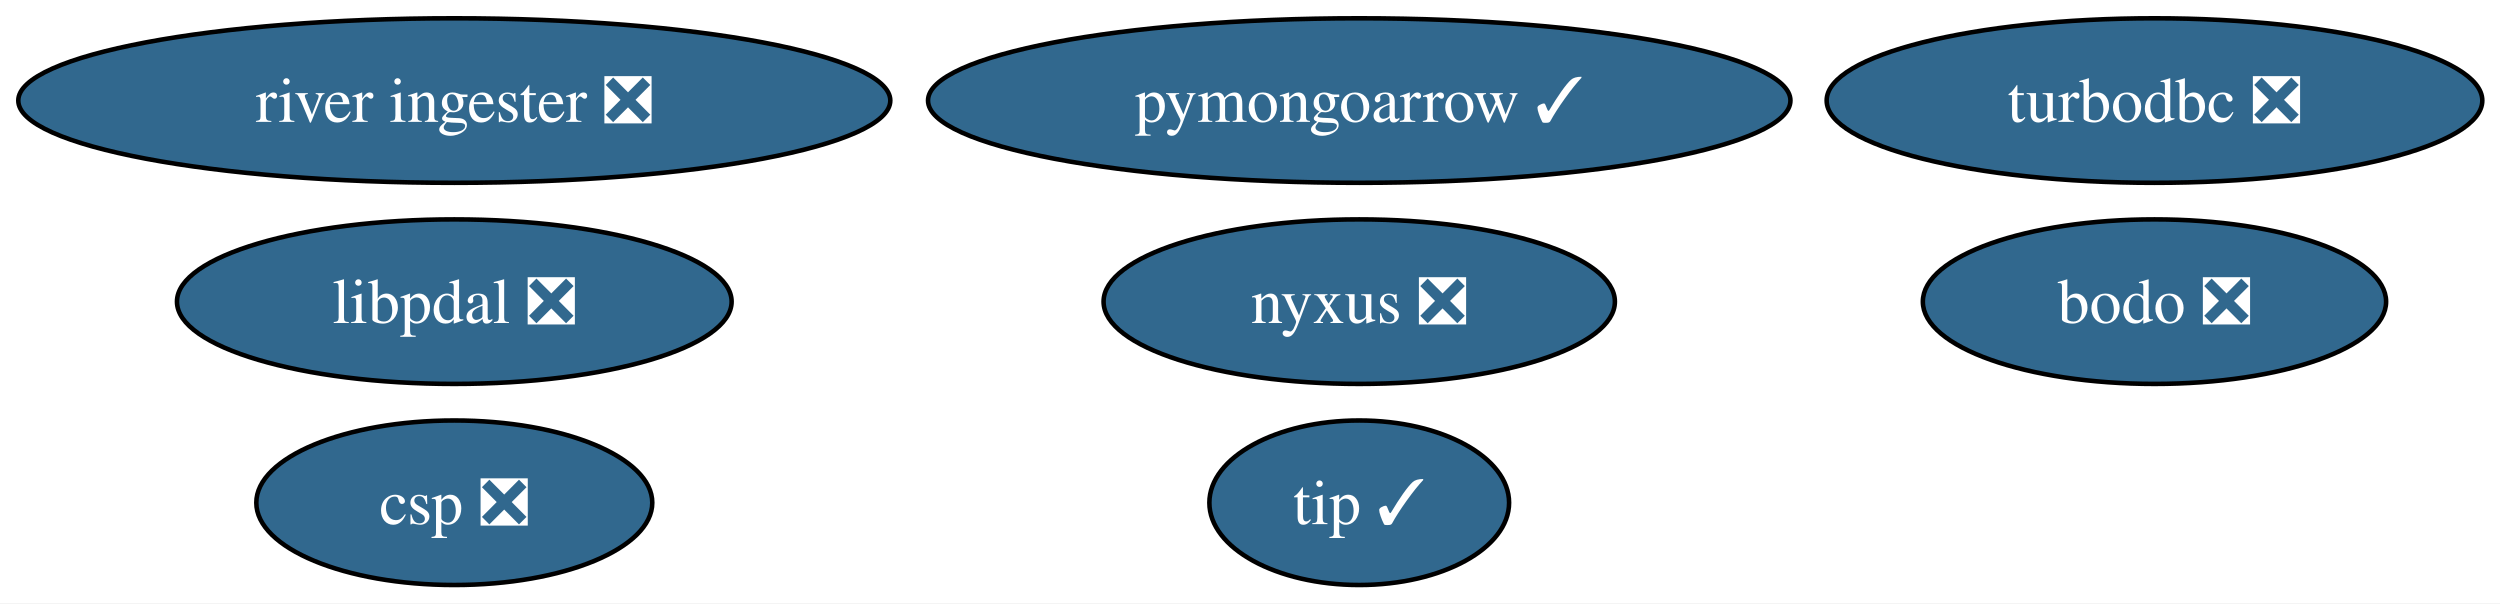
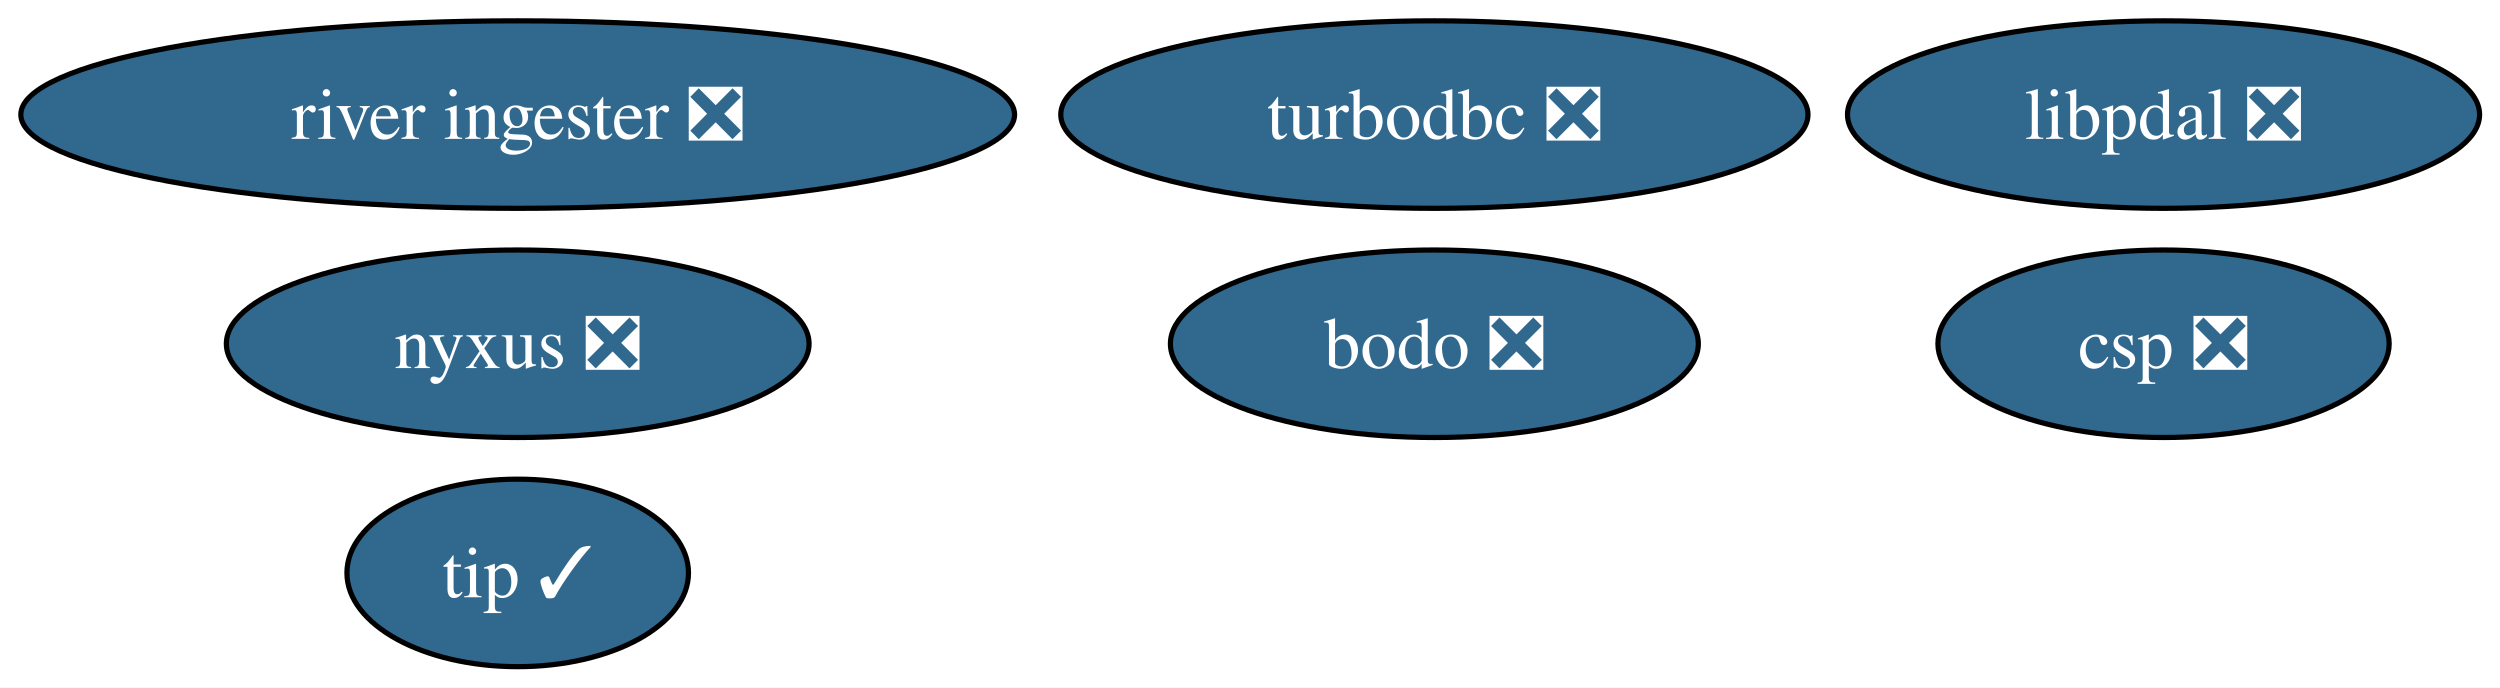
- <svg xmlns="http://www.w3.org/2000/svg" xmlns:xlink="http://www.w3.org/1999/xlink" width="547pt" height="132pt" viewBox="0.00 0.00 547.00 132.00">
+ <svg xmlns="http://www.w3.org/2000/svg" xmlns:xlink="http://www.w3.org/1999/xlink" width="480pt" height="132pt" viewBox="0.00 0.00 480.00 132.00">
  <g id="graph0" class="graph" transform="scale(1 1) rotate(0) translate(4 128)">
-     <polygon fill="white" stroke="none" points="-4,4 -4,-128 543.13,-128 543.13,4 -4,4" />
+     <polygon fill="white" stroke="none" points="-4,4 -4,-128 476.08,-128 476.08,4 -4,4" />
    <g id="node1" class="node">
      <g id="a_node1">
        <a xlink:href="https://github.com/conda-forge/bodo-feedstock/pull/69" xlink:title="bodo ❎">
-           <ellipse fill="#31688e" stroke="black" cx="467.4" cy="-62" rx="50.68" ry="18" />
-           <text xml:space="preserve" text-anchor="middle" x="467.4" y="-57.33" font-family="Times,serif" font-size="14.00" fill="white">bodo ❎</text>
+           <ellipse fill="#31688e" stroke="black" cx="271.4" cy="-62" rx="50.68" ry="18" />
+           <text xml:space="preserve" text-anchor="middle" x="271.4" y="-57.33" font-family="Times,serif" font-size="14.00" fill="white">bodo ❎</text>
        </a>
      </g>
    </g>
    <g id="node2" class="node">
      <g id="a_node2">
        <a xlink:href="https://github.com/conda-forge/csp-feedstock/pull/135" xlink:title="csp ❎">
-           <ellipse fill="#31688e" stroke="black" cx="95.4" cy="-18" rx="43.32" ry="18" />
-           <text xml:space="preserve" text-anchor="middle" x="95.4" y="-13.32" font-family="Times,serif" font-size="14.00" fill="white">csp ❎</text>
+           <ellipse fill="#31688e" stroke="black" cx="411.4" cy="-62" rx="43.32" ry="18" />
+           <text xml:space="preserve" text-anchor="middle" x="411.4" y="-57.33" font-family="Times,serif" font-size="14.00" fill="white">csp ❎</text>
        </a>
      </g>
    </g>
    <g id="node3" class="node">
      <g id="a_node3">
        <a xlink:href="https://github.com/conda-forge/libpdal-feedstock/pull/75" xlink:title="libpdal ❎">
-           <ellipse fill="#31688e" stroke="black" cx="95.4" cy="-62" rx="60.68" ry="18" />
-           <text xml:space="preserve" text-anchor="middle" x="95.4" y="-57.33" font-family="Times,serif" font-size="14.00" fill="white">libpdal ❎</text>
+           <ellipse fill="#31688e" stroke="black" cx="411.4" cy="-106" rx="60.68" ry="18" />
+           <text xml:space="preserve" text-anchor="middle" x="411.4" y="-101.33" font-family="Times,serif" font-size="14.00" fill="white">libpdal ❎</text>
        </a>
      </g>
    </g>
    <g id="node4" class="node">
      <g id="a_node4">
        <a xlink:href="https://github.com/conda-forge/nyxus-feedstock/pull/80" xlink:title="nyxus ❎">
-           <ellipse fill="#31688e" stroke="black" cx="293.4" cy="-62" rx="55.94" ry="18" />
-           <text xml:space="preserve" text-anchor="middle" x="293.4" y="-57.33" font-family="Times,serif" font-size="14.00" fill="white">nyxus ❎</text>
+           <ellipse fill="#31688e" stroke="black" cx="95.4" cy="-62" rx="55.94" ry="18" />
+           <text xml:space="preserve" text-anchor="middle" x="95.4" y="-57.33" font-family="Times,serif" font-size="14.00" fill="white">nyxus ❎</text>
        </a>
      </g>
    </g>
    <g id="node5" class="node">
      <g id="a_node5">
-         <a xlink:href="https://github.com/conda-forge/pymongoarrow-feedstock/pull/90" xlink:title="pymongoarrow ✓">
-           <ellipse fill="#31688e" stroke="black" cx="293.4" cy="-106" rx="94.35" ry="18" />
-           <text xml:space="preserve" text-anchor="middle" x="293.4" y="-101.33" font-family="Times,serif" font-size="14.00" fill="white">pymongoarrow ✓</text>
-         </a>
-       </g>
-     </g>
-     <g id="node6" class="node">
-       <g id="a_node6">
        <a xlink:href="https://github.com/conda-forge/river-ingester-feedstock/pull/45" xlink:title="river ingester ❎">
          <ellipse fill="#31688e" stroke="black" cx="95.4" cy="-106" rx="95.4" ry="18" />
          <text xml:space="preserve" text-anchor="middle" x="95.4" y="-101.33" font-family="Times,serif" font-size="14.00" fill="white">river ingester ❎</text>
        </a>
      </g>
    </g>
-     <g id="node7" class="node">
-       <g id="a_node7">
+     <g id="node6" class="node">
+       <g id="a_node6">
        <a xlink:href="https://github.com/conda-forge/tip-feedstock/pull/55" xlink:title="tip ✓">
-           <ellipse fill="#31688e" stroke="black" cx="293.4" cy="-18" rx="32.79" ry="18" />
-           <text xml:space="preserve" text-anchor="middle" x="293.4" y="-13.32" font-family="Times,serif" font-size="14.00" fill="white">tip ✓</text>
+           <ellipse fill="#31688e" stroke="black" cx="95.4" cy="-18" rx="32.79" ry="18" />
+           <text xml:space="preserve" text-anchor="middle" x="95.4" y="-13.32" font-family="Times,serif" font-size="14.00" fill="white">tip ✓</text>
        </a>
      </g>
    </g>
-     <g id="node8" class="node">
-       <g id="a_node8">
+     <g id="node7" class="node">
+       <g id="a_node7">
        <a xlink:href="https://github.com/conda-forge/turbodbc-feedstock/pull/161" xlink:title="turbodbc ❎">
-           <ellipse fill="#31688e" stroke="black" cx="467.4" cy="-106" rx="71.73" ry="18" />
-           <text xml:space="preserve" text-anchor="middle" x="467.4" y="-101.33" font-family="Times,serif" font-size="14.00" fill="white">turbodbc ❎</text>
+           <ellipse fill="#31688e" stroke="black" cx="271.4" cy="-106" rx="71.73" ry="18" />
+           <text xml:space="preserve" text-anchor="middle" x="271.4" y="-101.33" font-family="Times,serif" font-size="14.00" fill="white">turbodbc ❎</text>
        </a>
      </g>
    </g>
  </g>
</svg>
